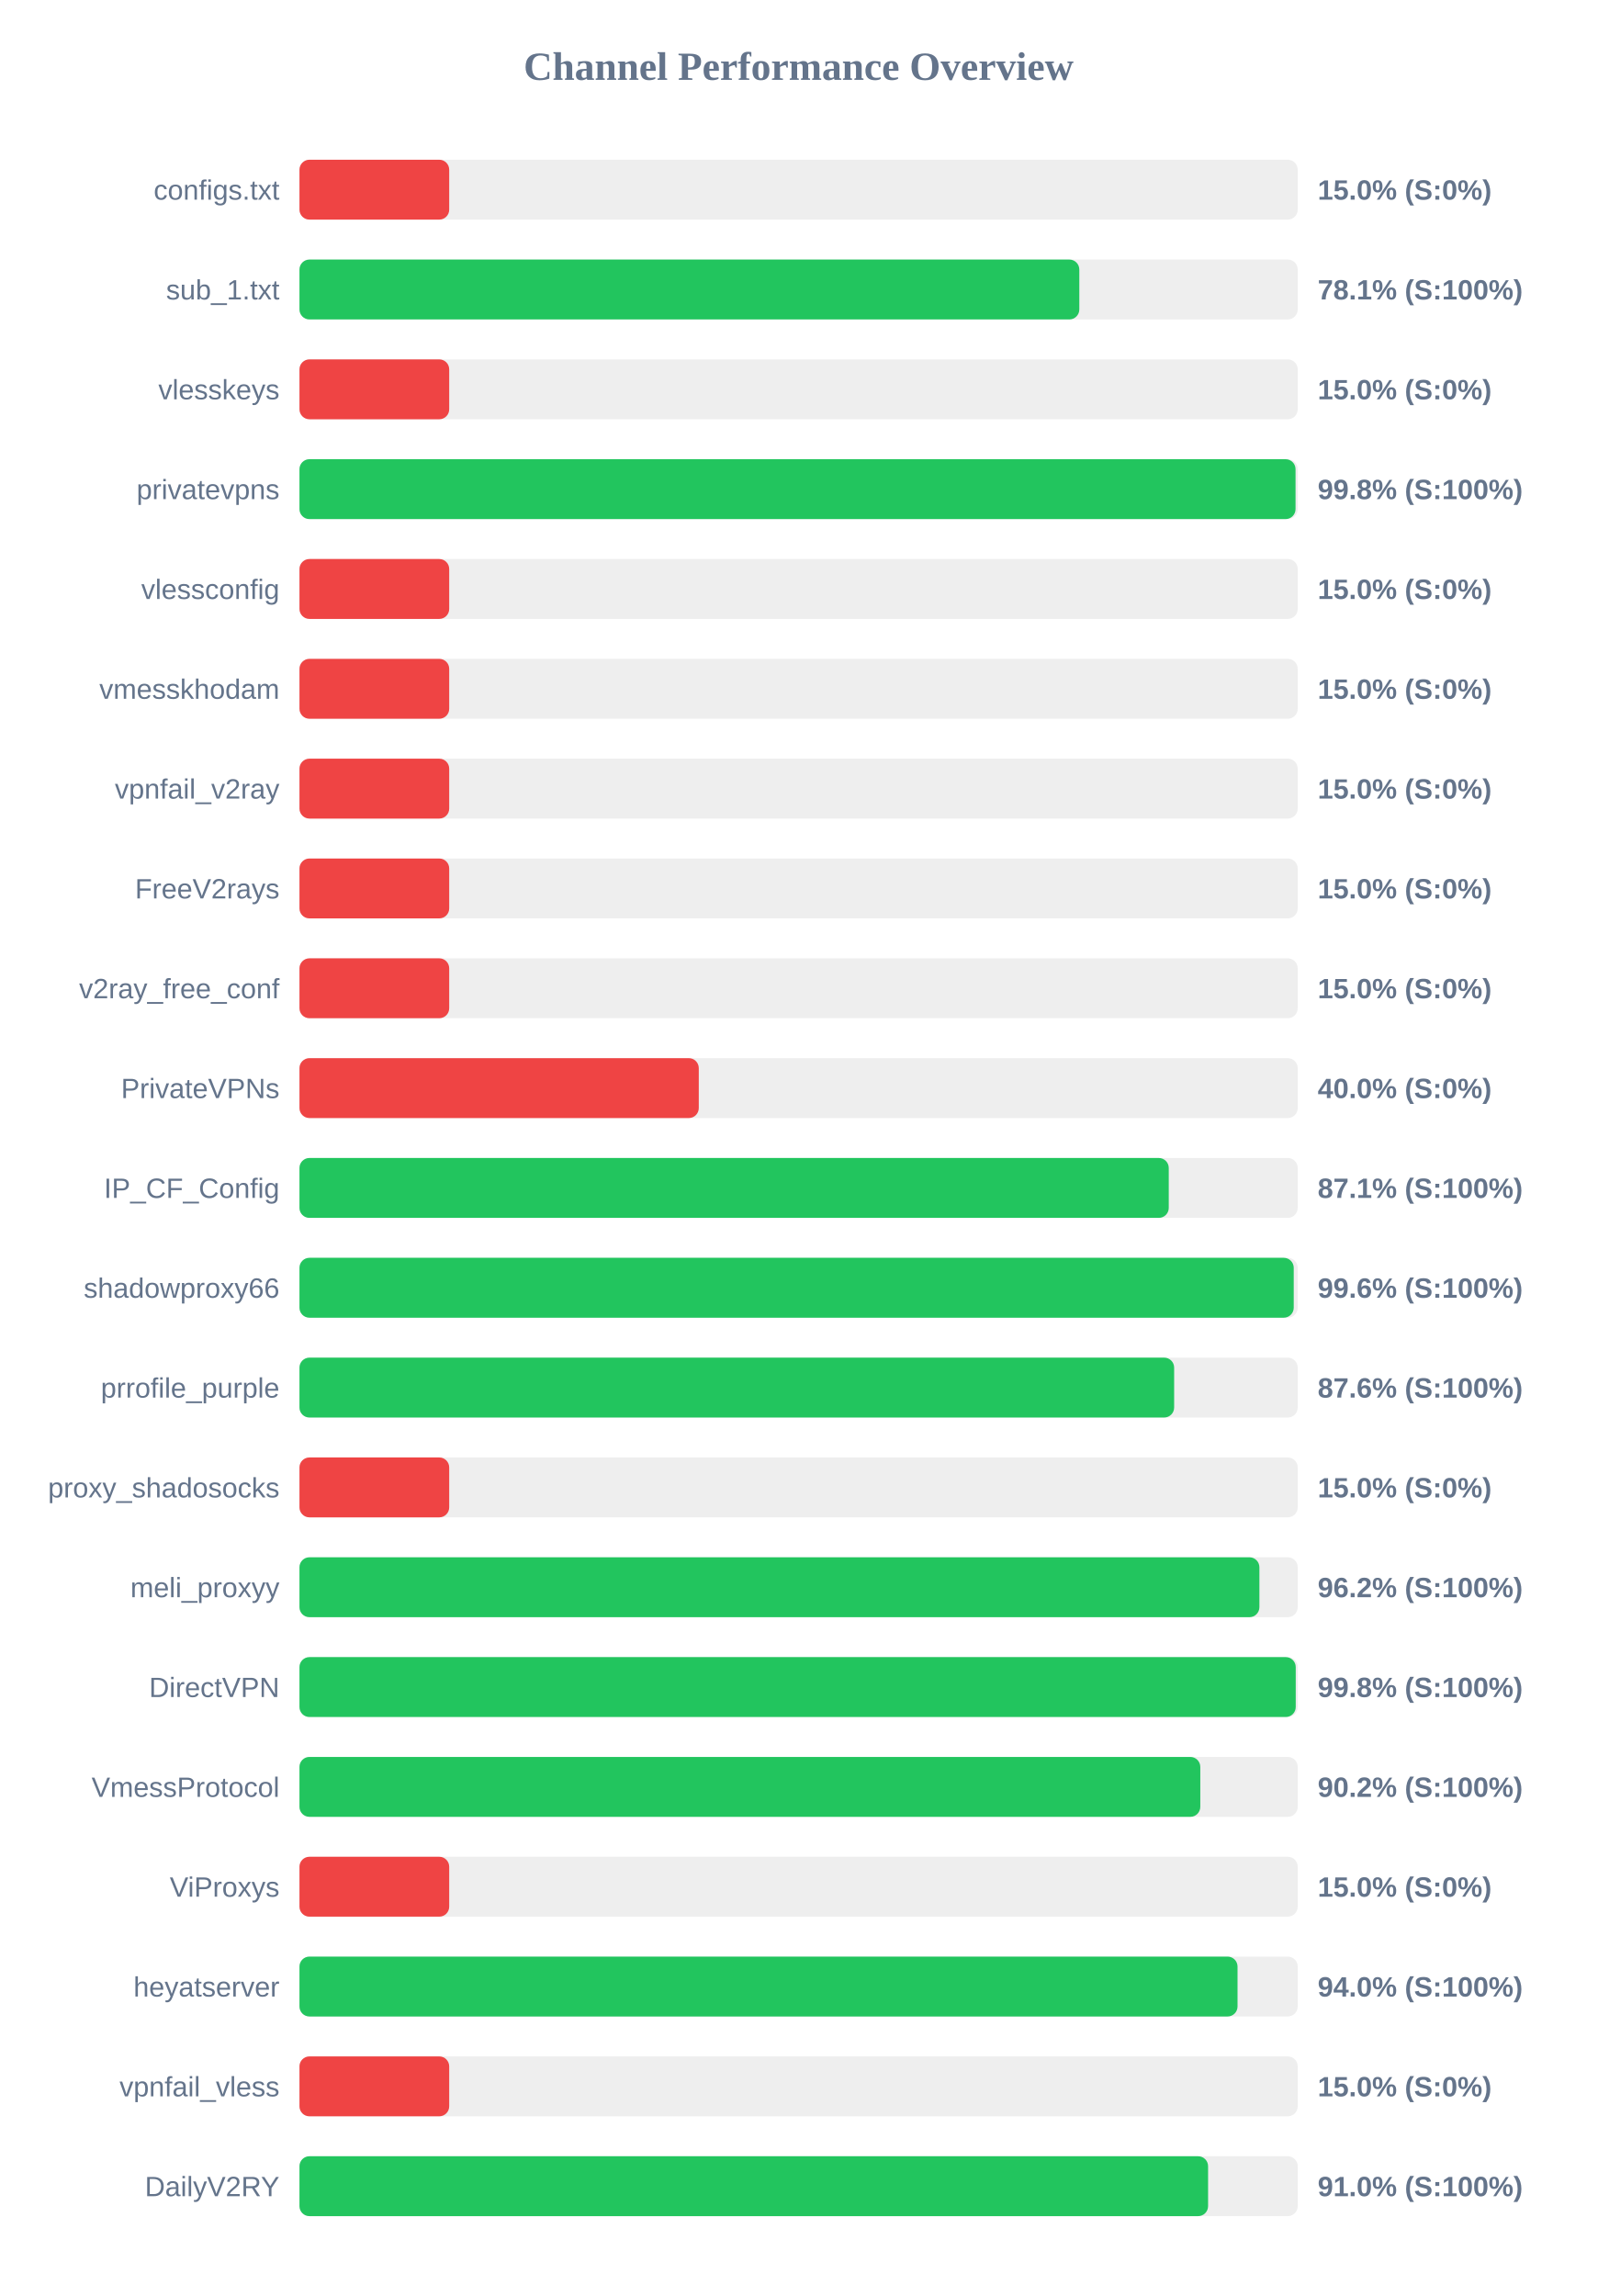
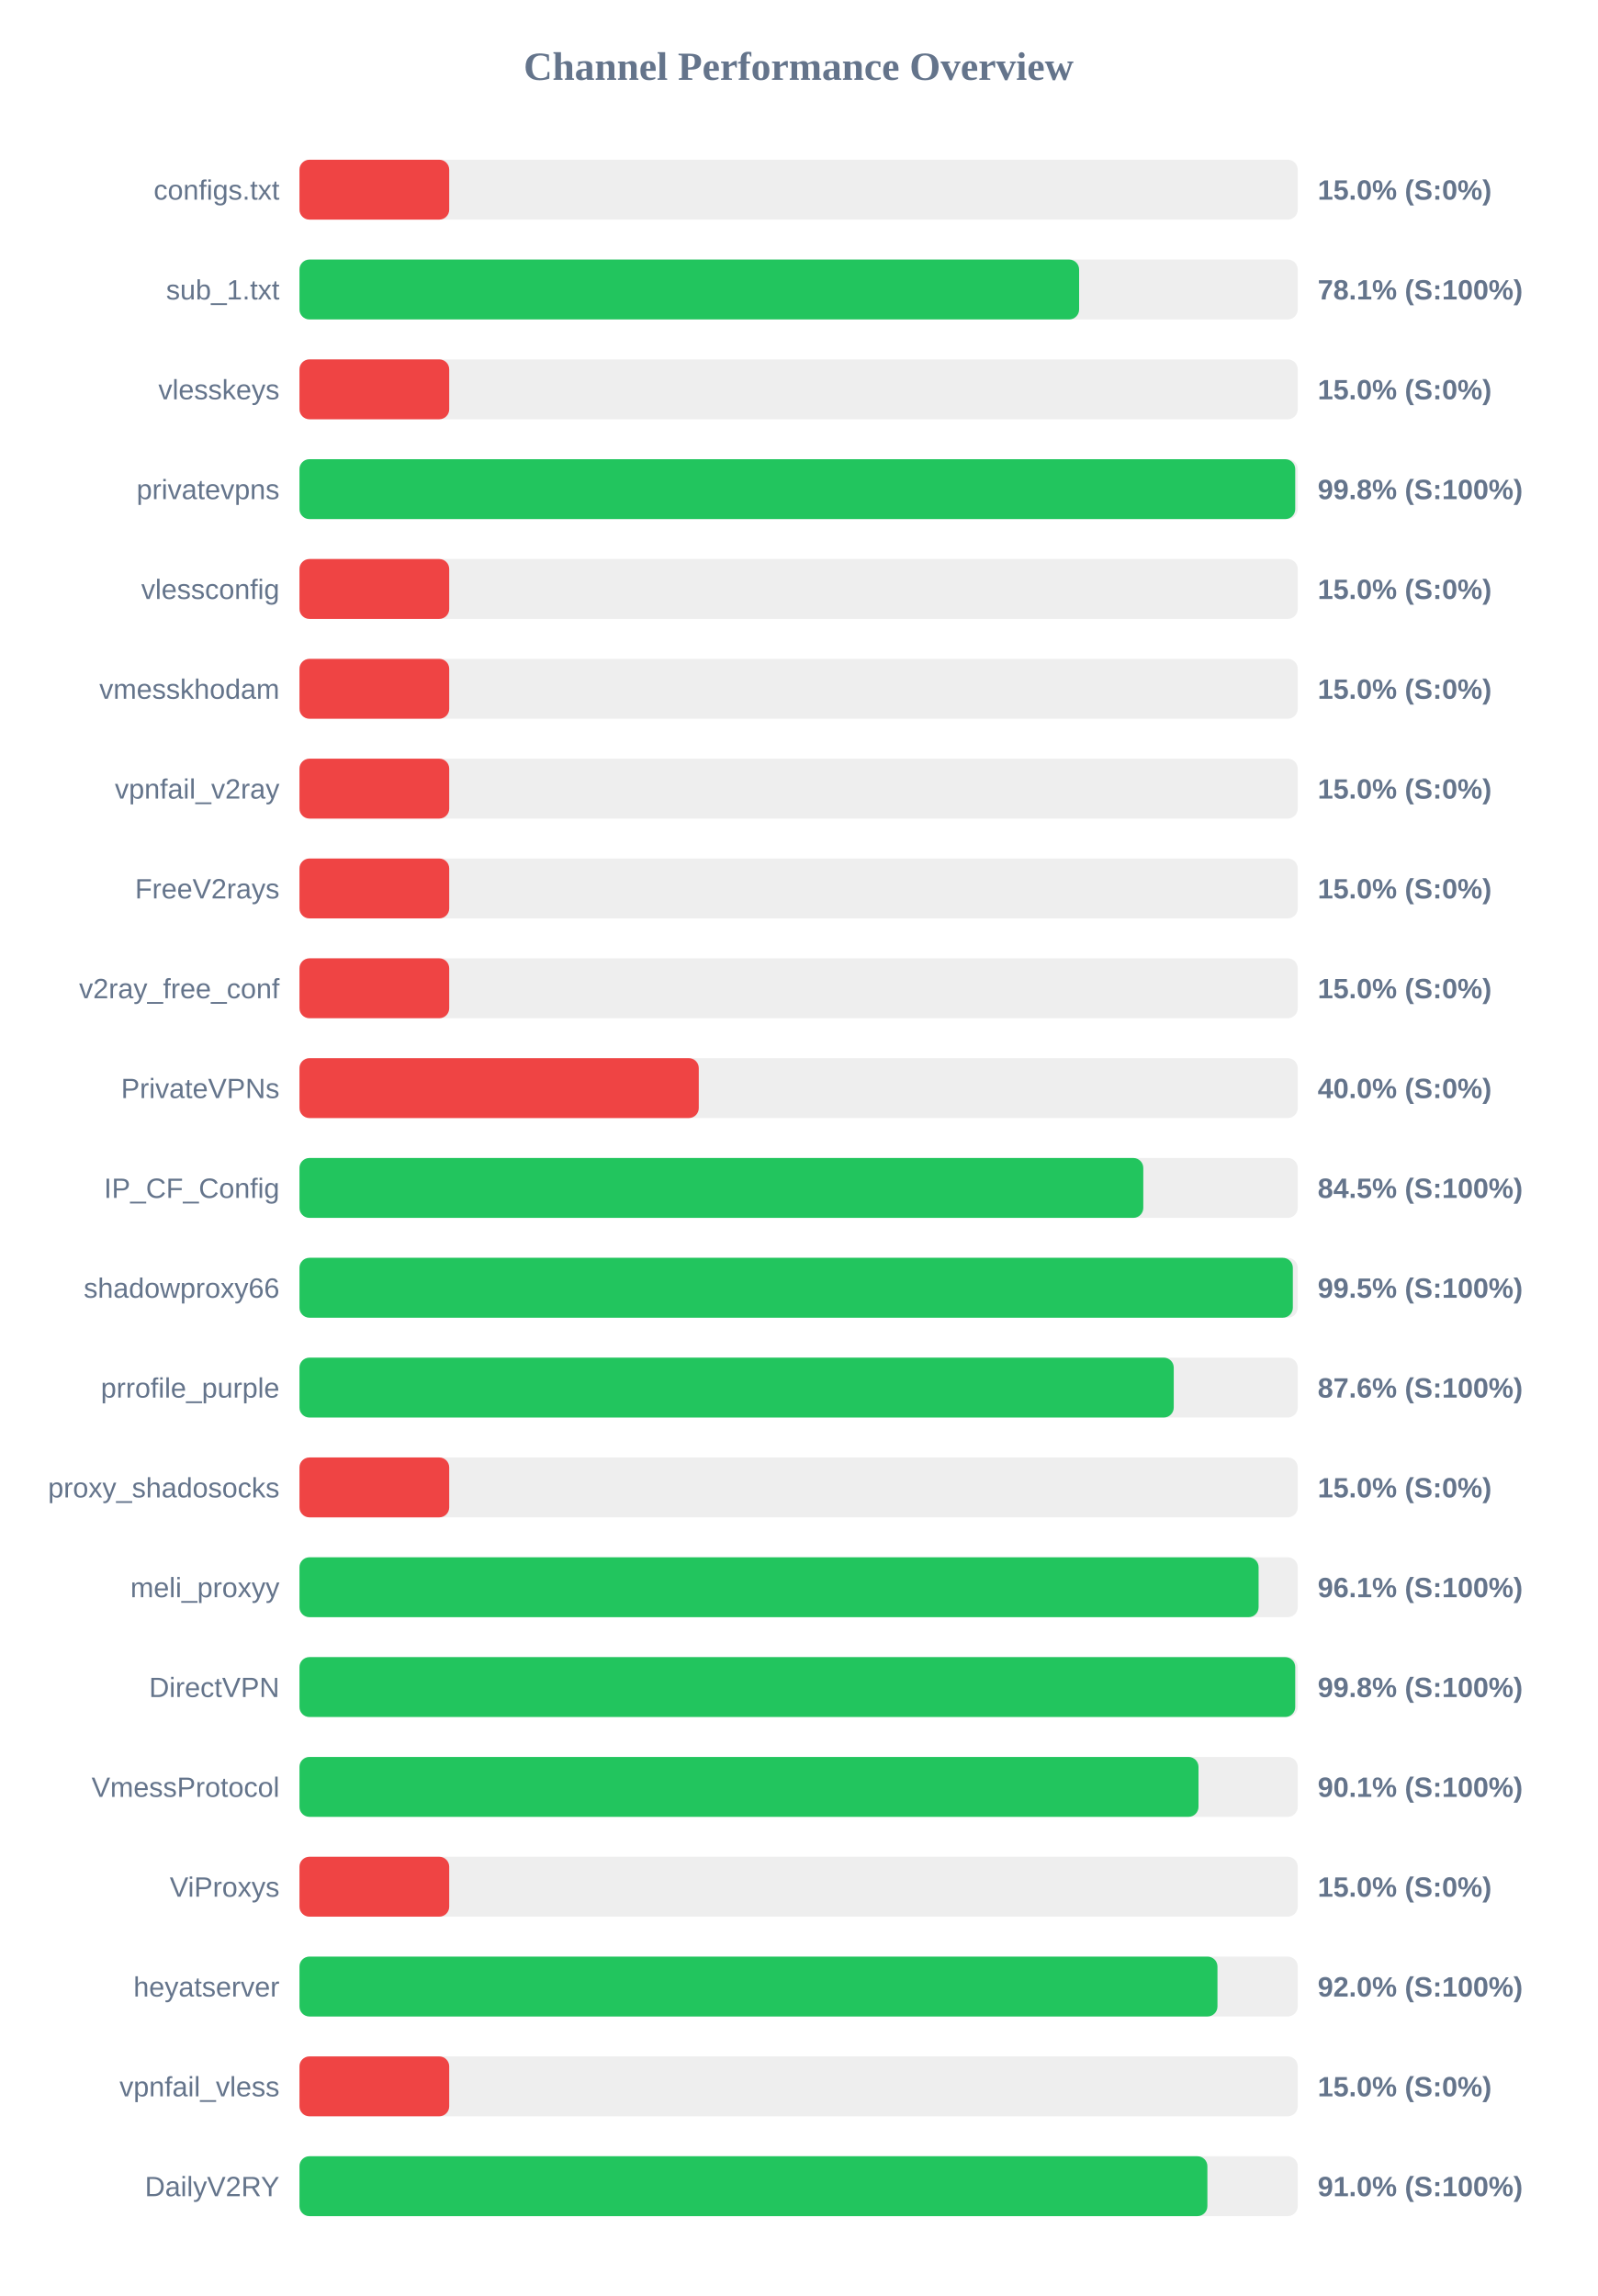
<svg xmlns="http://www.w3.org/2000/svg" width="800" height="1150" version="1.1">
  <style>
        .row { font: 14px Arial; fill: #64748b; }
        .score { font: bold 14px Arial; fill: #64748b; }
    </style>
  <text x="400" y="40" text-anchor="middle" font-size="20px" font-weight="bold" fill="#64748b">Channel Performance Overview</text>
  <rect x="150" y="80" width="500" height="30" fill="#eee" rx="5" />
  <rect x="150" y="80" width="75.0" height="30" fill="#ef4444" rx="5" />
  <text x="140" y="100" text-anchor="end" class="row">configs.txt</text>
  <text x="660" y="100" text-anchor="start" class="score">15.0% (S:0%)</text>
  <rect x="150" y="130" width="500" height="30" fill="#eee" rx="5" />
-   <rect x="150" y="130" width="390.6" height="30" fill="#22c55e" rx="5" />
+   <rect x="150" y="130" width="390.5" height="30" fill="#22c55e" rx="5" />
  <text x="140" y="150" text-anchor="end" class="row">sub_1.txt</text>
  <text x="660" y="150" text-anchor="start" class="score">78.1% (S:100%)</text>
  <rect x="150" y="180" width="500" height="30" fill="#eee" rx="5" />
  <rect x="150" y="180" width="75.0" height="30" fill="#ef4444" rx="5" />
  <text x="140" y="200" text-anchor="end" class="row">vlesskeys</text>
  <text x="660" y="200" text-anchor="start" class="score">15.0% (S:0%)</text>
  <rect x="150" y="230" width="500" height="30" fill="#eee" rx="5" />
-   <rect x="150" y="230" width="498.9" height="30" fill="#22c55e" rx="5" />
+   <rect x="150" y="230" width="498.75" height="30" fill="#22c55e" rx="5" />
  <text x="140" y="250" text-anchor="end" class="row">privatevpns</text>
  <text x="660" y="250" text-anchor="start" class="score">99.8% (S:100%)</text>
  <rect x="150" y="280" width="500" height="30" fill="#eee" rx="5" />
  <rect x="150" y="280" width="75.0" height="30" fill="#ef4444" rx="5" />
  <text x="140" y="300" text-anchor="end" class="row">vlessconfig</text>
  <text x="660" y="300" text-anchor="start" class="score">15.0% (S:0%)</text>
  <rect x="150" y="330" width="500" height="30" fill="#eee" rx="5" />
  <rect x="150" y="330" width="75.0" height="30" fill="#ef4444" rx="5" />
  <text x="140" y="350" text-anchor="end" class="row">vmesskhodam</text>
  <text x="660" y="350" text-anchor="start" class="score">15.0% (S:0%)</text>
  <rect x="150" y="380" width="500" height="30" fill="#eee" rx="5" />
  <rect x="150" y="380" width="75.0" height="30" fill="#ef4444" rx="5" />
  <text x="140" y="400" text-anchor="end" class="row">vpnfail_v2ray</text>
  <text x="660" y="400" text-anchor="start" class="score">15.0% (S:0%)</text>
  <rect x="150" y="430" width="500" height="30" fill="#eee" rx="5" />
  <rect x="150" y="430" width="75.0" height="30" fill="#ef4444" rx="5" />
  <text x="140" y="450" text-anchor="end" class="row">FreeV2rays</text>
  <text x="660" y="450" text-anchor="start" class="score">15.0% (S:0%)</text>
  <rect x="150" y="480" width="500" height="30" fill="#eee" rx="5" />
  <rect x="150" y="480" width="75.0" height="30" fill="#ef4444" rx="5" />
  <text x="140" y="500" text-anchor="end" class="row">v2ray_free_conf</text>
  <text x="660" y="500" text-anchor="start" class="score">15.0% (S:0%)</text>
  <rect x="150" y="530" width="500" height="30" fill="#eee" rx="5" />
  <rect x="150" y="530" width="200.0" height="30" fill="#ef4444" rx="5" />
  <text x="140" y="550" text-anchor="end" class="row">PrivateVPNs</text>
  <text x="660" y="550" text-anchor="start" class="score">40.0% (S:0%)</text>
  <rect x="150" y="580" width="500" height="30" fill="#eee" rx="5" />
-   <rect x="150" y="580" width="435.4" height="30" fill="#22c55e" rx="5" />
+   <rect x="150" y="580" width="422.65" height="30" fill="#22c55e" rx="5" />
  <text x="140" y="600" text-anchor="end" class="row">IP_CF_Config</text>
-   <text x="660" y="600" text-anchor="start" class="score">87.1% (S:100%)</text>
+   <text x="660" y="600" text-anchor="start" class="score">84.5% (S:100%)</text>
  <rect x="150" y="630" width="500" height="30" fill="#eee" rx="5" />
-   <rect x="150" y="630" width="498.0" height="30" fill="#22c55e" rx="5" />
+   <rect x="150" y="630" width="497.55" height="30" fill="#22c55e" rx="5" />
  <text x="140" y="650" text-anchor="end" class="row">shadowproxy66</text>
-   <text x="660" y="650" text-anchor="start" class="score">99.6% (S:100%)</text>
+   <text x="660" y="650" text-anchor="start" class="score">99.5% (S:100%)</text>
  <rect x="150" y="680" width="500" height="30" fill="#eee" rx="5" />
-   <rect x="150" y="680" width="438.1" height="30" fill="#22c55e" rx="5" />
+   <rect x="150" y="680" width="437.9" height="30" fill="#22c55e" rx="5" />
  <text x="140" y="700" text-anchor="end" class="row">prrofile_purple</text>
  <text x="660" y="700" text-anchor="start" class="score">87.6% (S:100%)</text>
  <rect x="150" y="730" width="500" height="30" fill="#eee" rx="5" />
  <rect x="150" y="730" width="75.0" height="30" fill="#ef4444" rx="5" />
  <text x="140" y="750" text-anchor="end" class="row">proxy_shadosocks</text>
  <text x="660" y="750" text-anchor="start" class="score">15.0% (S:0%)</text>
  <rect x="150" y="780" width="500" height="30" fill="#eee" rx="5" />
-   <rect x="150" y="780" width="480.8" height="30" fill="#22c55e" rx="5" />
+   <rect x="150" y="780" width="480.4" height="30" fill="#22c55e" rx="5" />
  <text x="140" y="800" text-anchor="end" class="row">meli_proxyy</text>
-   <text x="660" y="800" text-anchor="start" class="score">96.2% (S:100%)</text>
+   <text x="660" y="800" text-anchor="start" class="score">96.1% (S:100%)</text>
  <rect x="150" y="830" width="500" height="30" fill="#eee" rx="5" />
-   <rect x="150" y="830" width="499.0" height="30" fill="#22c55e" rx="5" />
+   <rect x="150" y="830" width="498.75" height="30" fill="#22c55e" rx="5" />
  <text x="140" y="850" text-anchor="end" class="row">DirectVPN</text>
  <text x="660" y="850" text-anchor="start" class="score">99.8% (S:100%)</text>
  <rect x="150" y="880" width="500" height="30" fill="#eee" rx="5" />
-   <rect x="150" y="880" width="451.2" height="30" fill="#22c55e" rx="5" />
+   <rect x="150" y="880" width="450.3" height="30" fill="#22c55e" rx="5" />
  <text x="140" y="900" text-anchor="end" class="row">VmessProtocol</text>
-   <text x="660" y="900" text-anchor="start" class="score">90.2% (S:100%)</text>
+   <text x="660" y="900" text-anchor="start" class="score">90.1% (S:100%)</text>
  <rect x="150" y="930" width="500" height="30" fill="#eee" rx="5" />
  <rect x="150" y="930" width="75.0" height="30" fill="#ef4444" rx="5" />
  <text x="140" y="950" text-anchor="end" class="row">ViProxys</text>
  <text x="660" y="950" text-anchor="start" class="score">15.0% (S:0%)</text>
  <rect x="150" y="980" width="500" height="30" fill="#eee" rx="5" />
-   <rect x="150" y="980" width="469.85" height="30" fill="#22c55e" rx="5" />
+   <rect x="150" y="980" width="459.8" height="30" fill="#22c55e" rx="5" />
  <text x="140" y="1000" text-anchor="end" class="row">heyatserver</text>
-   <text x="660" y="1000" text-anchor="start" class="score">94.0% (S:100%)</text>
+   <text x="660" y="1000" text-anchor="start" class="score">92.0% (S:100%)</text>
  <rect x="150" y="1030" width="500" height="30" fill="#eee" rx="5" />
  <rect x="150" y="1030" width="75.0" height="30" fill="#ef4444" rx="5" />
  <text x="140" y="1050" text-anchor="end" class="row">vpnfail_vless</text>
  <text x="660" y="1050" text-anchor="start" class="score">15.0% (S:0%)</text>
  <rect x="150" y="1080" width="500" height="30" fill="#eee" rx="5" />
-   <rect x="150" y="1080" width="455.1" height="30" fill="#22c55e" rx="5" />
+   <rect x="150" y="1080" width="454.75" height="30" fill="#22c55e" rx="5" />
  <text x="140" y="1100" text-anchor="end" class="row">DailyV2RY</text>
  <text x="660" y="1100" text-anchor="start" class="score">91.0% (S:100%)</text>
</svg>
